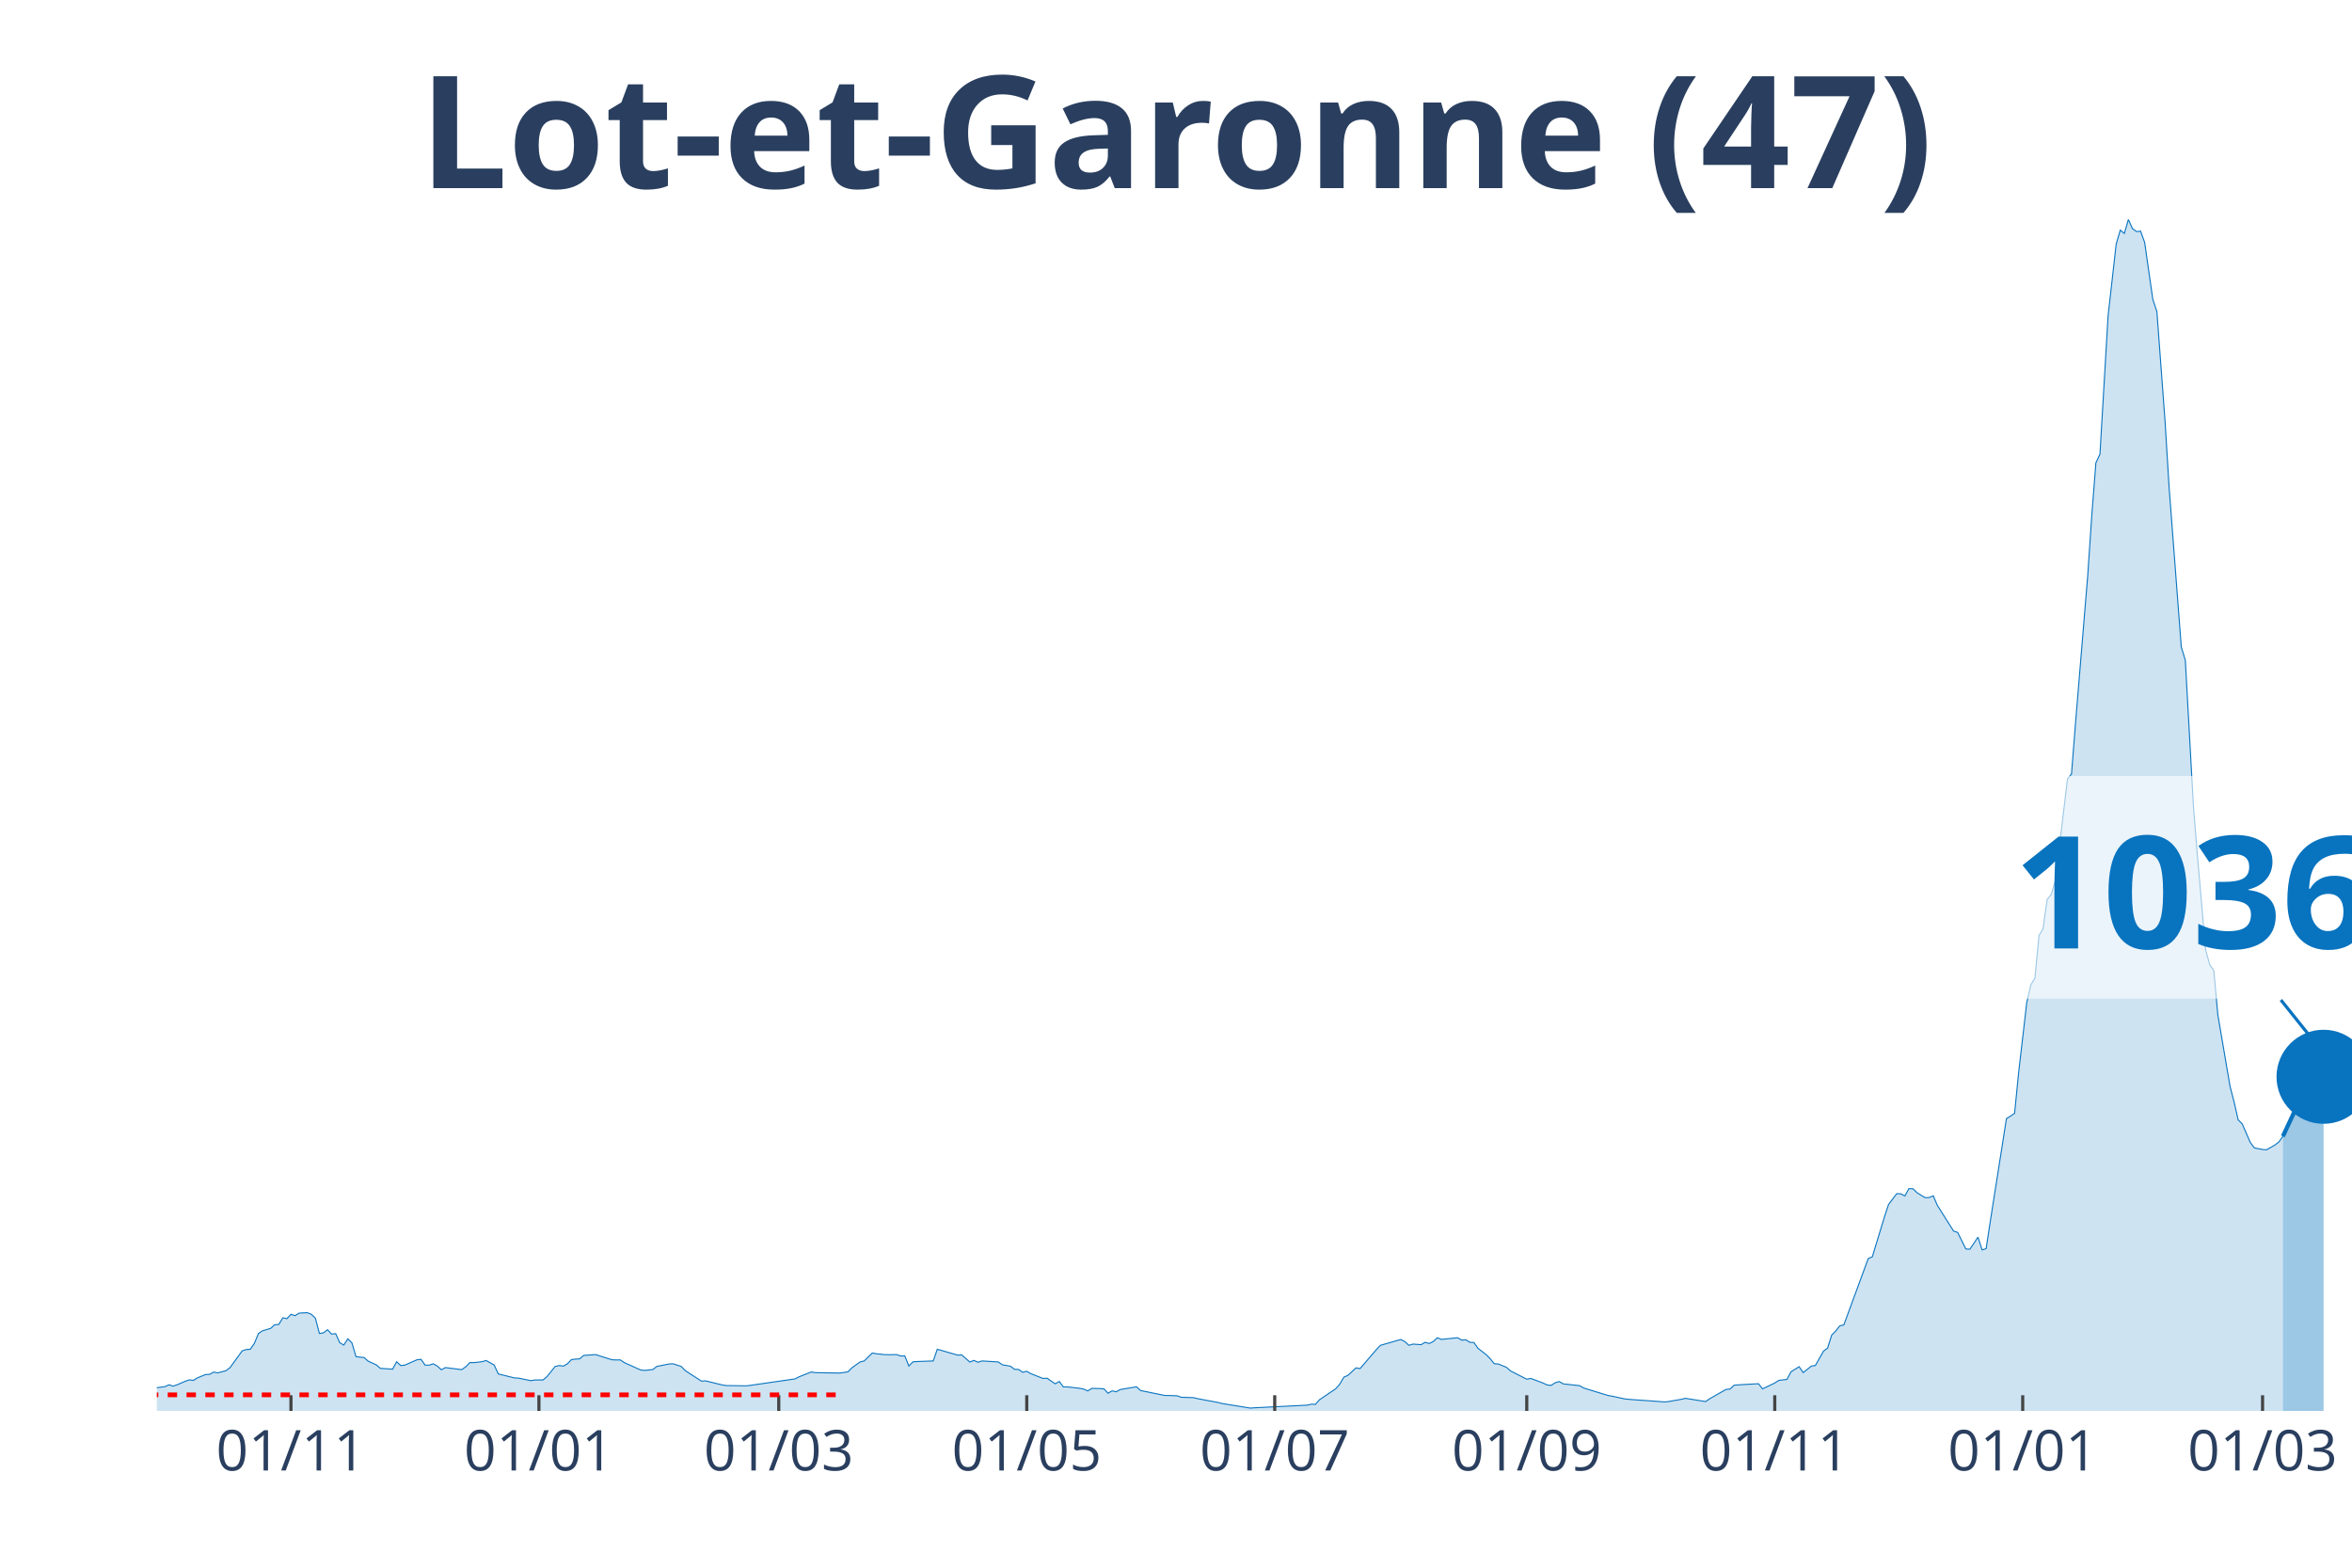
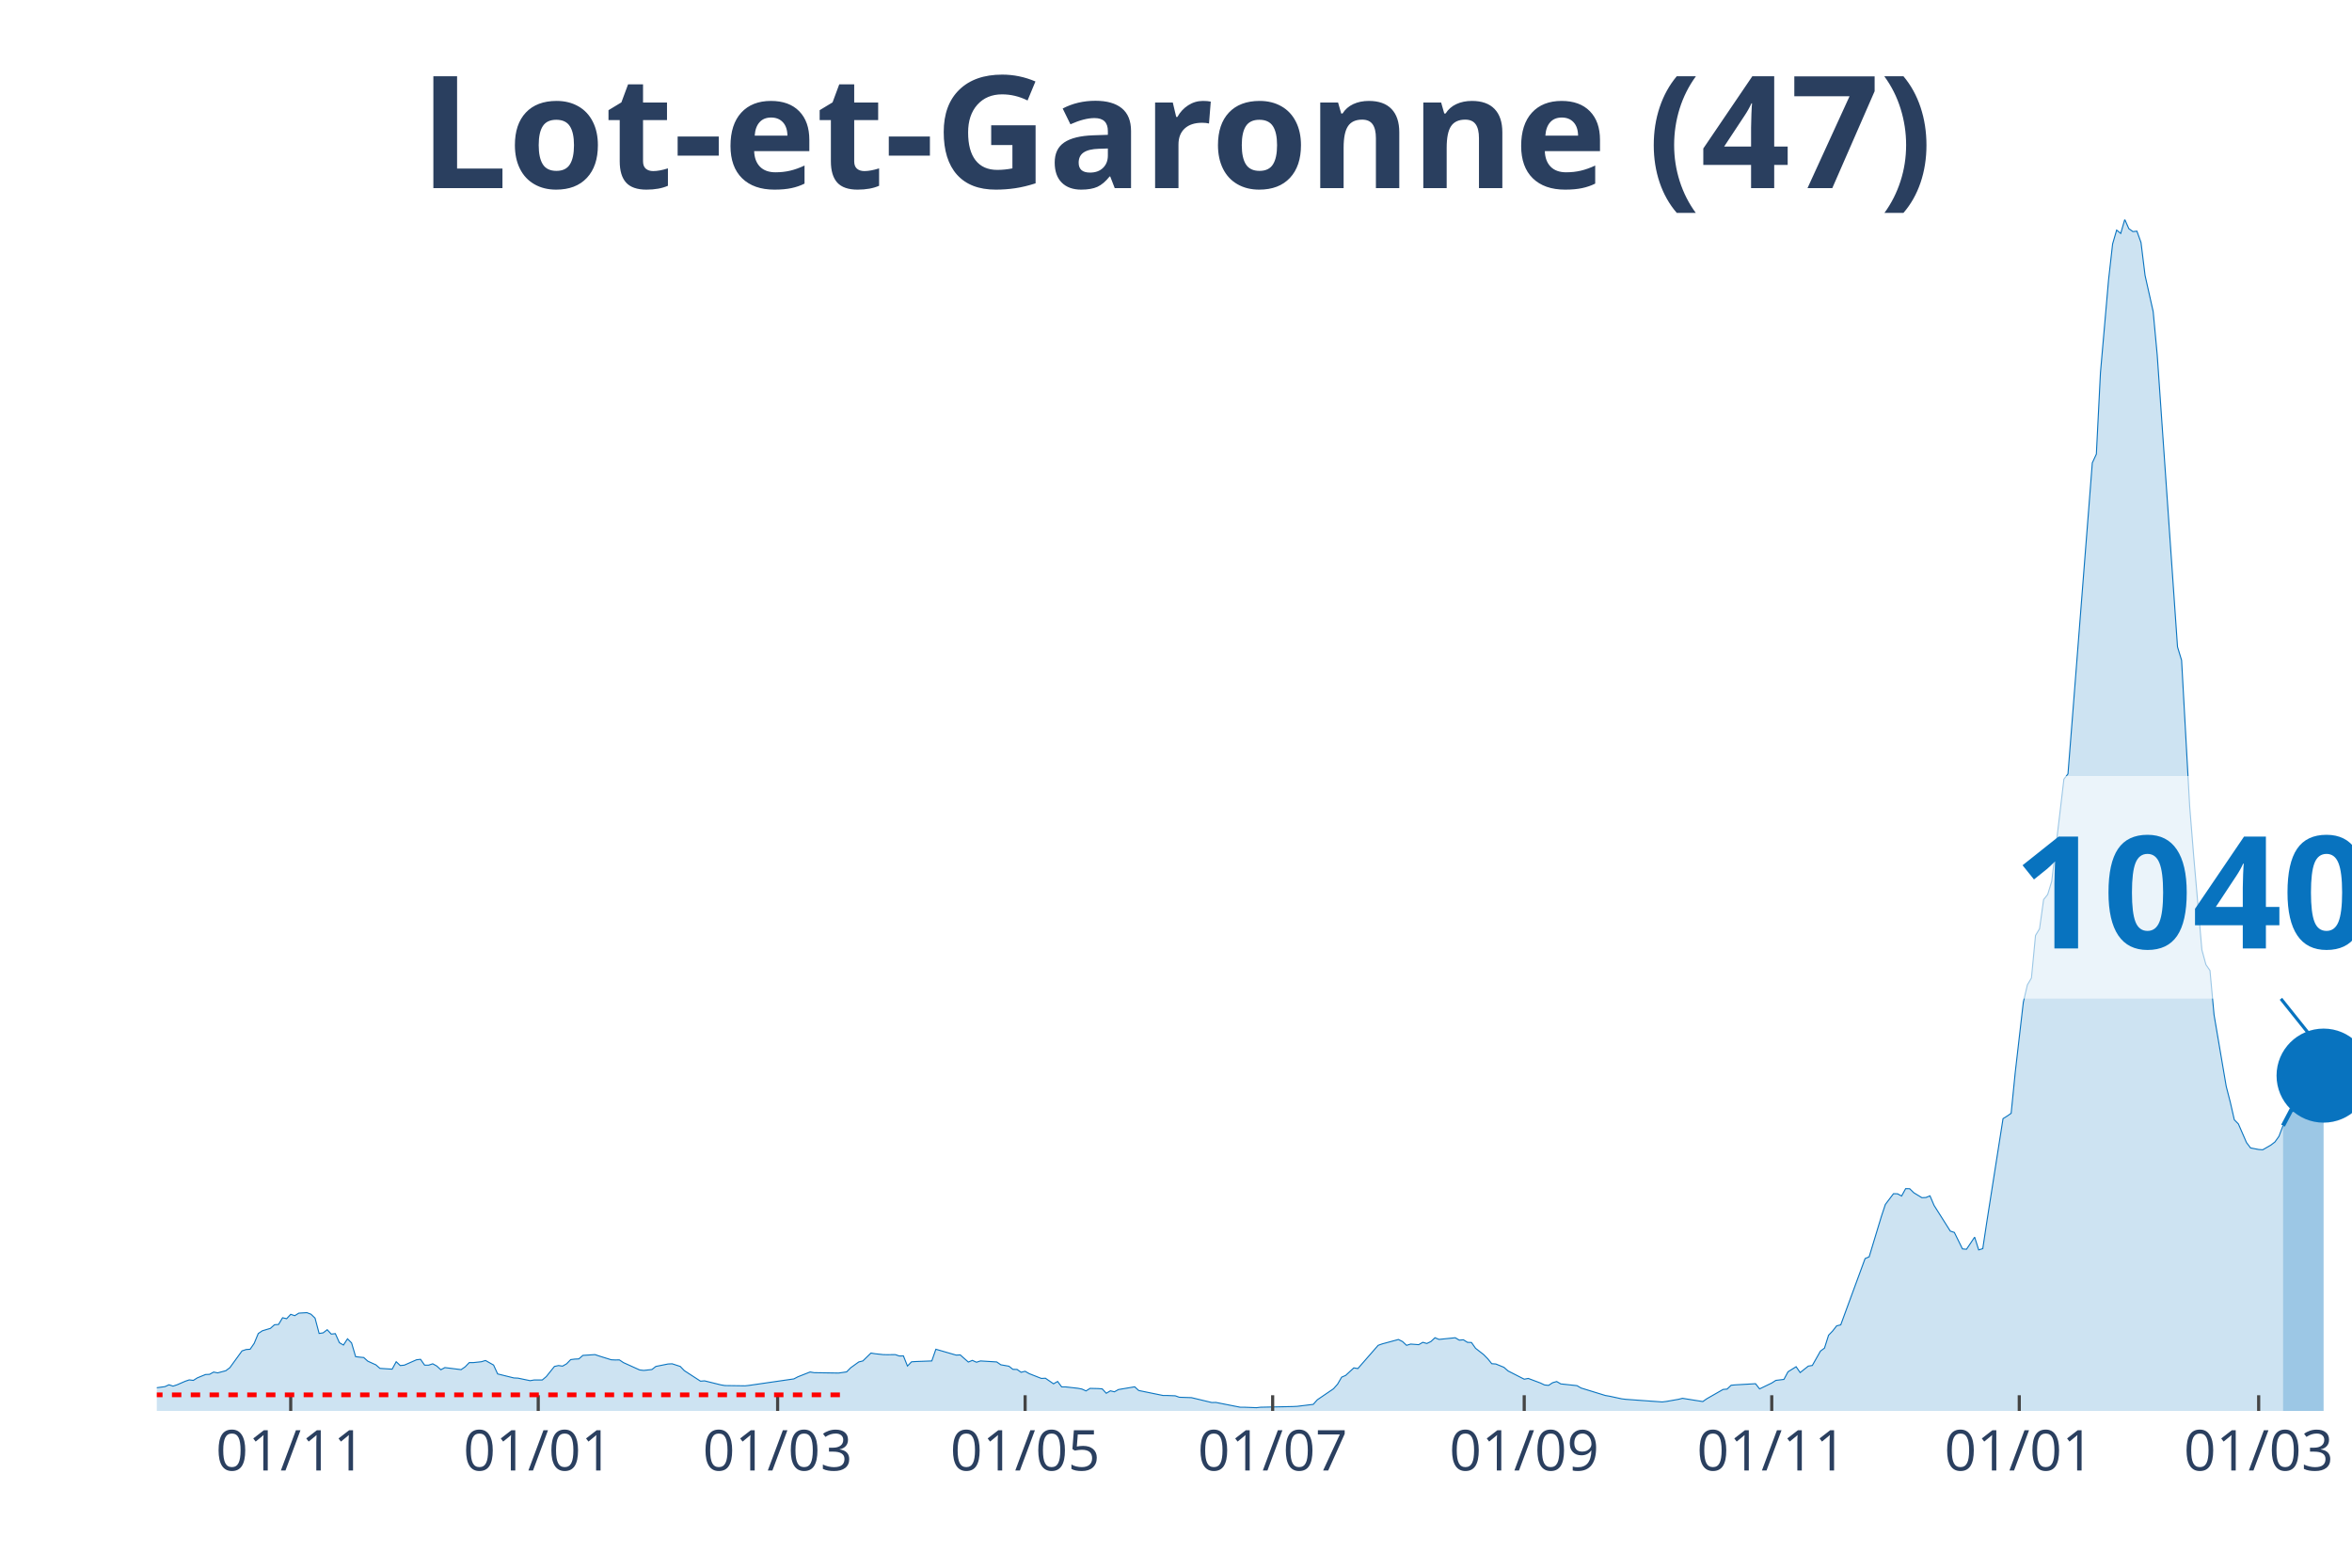
<svg xmlns="http://www.w3.org/2000/svg" class="main-svg" width="1125" height="750" style="" viewBox="0 0 750 500">
  <rect x="0" y="0" width="750" height="500" style="fill: rgb(0, 0, 0); fill-opacity: 0;" />
-   <defs id="defs-7f7168">
+   <defs id="defs-acb8f9">
    <g class="clips">
-       <clipPath id="clip7f7168xyplot" class="plotclip">
+       <clipPath id="clipacb8f9xyplot" class="plotclip">
        <rect width="700" height="380" />
      </clipPath>
-       <clipPath class="axesclip" id="clip7f7168x">
+       <clipPath class="axesclip" id="clipacb8f9x">
        <rect x="50" y="0" width="700" height="500" />
      </clipPath>
-       <clipPath class="axesclip" id="clip7f7168y">
+       <clipPath class="axesclip" id="clipacb8f9y">
        <rect x="0" y="70" width="750" height="380" />
      </clipPath>
-       <clipPath class="axesclip" id="clip7f7168xy">
+       <clipPath class="axesclip" id="clipacb8f9xy">
        <rect x="50" y="70" width="700" height="380" />
      </clipPath>
    </g>
    <g class="gradients" />
  </defs>
  <g class="bglayer">
    <rect class="bg" x="50" y="70" width="700" height="380" style="fill: rgb(0, 0, 0); fill-opacity: 0; stroke-width: 0;" />
  </g>
  <g class="layer-below">
    <g class="imagelayer" />
    <g class="shapelayer" />
  </g>
  <g class="cartesianlayer">
    <g class="subplot xy">
      <g class="layer-subplot">
        <g class="shapelayer" />
        <g class="imagelayer" />
      </g>
      <g class="gridlayer">
        <g class="x">
-           <path class="xgrid crisp" transform="translate(92.78,0)" d="M0,70v380" style="stroke: rgb(255, 255, 255); stroke-opacity: 1; stroke-width: 1px;" />
-           <path class="xgrid crisp" transform="translate(171.85,0)" d="M0,70v380" style="stroke: rgb(255, 255, 255); stroke-opacity: 1; stroke-width: 1px;" />
-           <path class="xgrid crisp" transform="translate(248.33,0)" d="M0,70v380" style="stroke: rgb(255, 255, 255); stroke-opacity: 1; stroke-width: 1px;" />
-           <path class="xgrid crisp" transform="translate(327.41,0)" d="M0,70v380" style="stroke: rgb(255, 255, 255); stroke-opacity: 1; stroke-width: 1px;" />
-           <path class="xgrid crisp" transform="translate(406.48,0)" d="M0,70v380" style="stroke: rgb(255, 255, 255); stroke-opacity: 1; stroke-width: 1px;" />
-           <path class="xgrid crisp" transform="translate(486.85,0)" d="M0,70v380" style="stroke: rgb(255, 255, 255); stroke-opacity: 1; stroke-width: 1px;" />
-           <path class="xgrid crisp" transform="translate(565.93,0)" d="M0,70v380" style="stroke: rgb(255, 255, 255); stroke-opacity: 1; stroke-width: 1px;" />
-           <path class="xgrid crisp" transform="translate(645,0)" d="M0,70v380" style="stroke: rgb(255, 255, 255); stroke-opacity: 1; stroke-width: 1px;" />
-           <path class="xgrid crisp" transform="translate(721.48,0)" d="M0,70v380" style="stroke: rgb(255, 255, 255); stroke-opacity: 1; stroke-width: 1px;" />
+           <path class="xgrid crisp" transform="translate(92.7,0)" d="M0,70v380" style="stroke: rgb(255, 255, 255); stroke-opacity: 1; stroke-width: 1px;" />
+           <path class="xgrid crisp" transform="translate(171.63,0)" d="M0,70v380" style="stroke: rgb(255, 255, 255); stroke-opacity: 1; stroke-width: 1px;" />
+           <path class="xgrid crisp" transform="translate(247.97,0)" d="M0,70v380" style="stroke: rgb(255, 255, 255); stroke-opacity: 1; stroke-width: 1px;" />
+           <path class="xgrid crisp" transform="translate(326.89,0)" d="M0,70v380" style="stroke: rgb(255, 255, 255); stroke-opacity: 1; stroke-width: 1px;" />
+           <path class="xgrid crisp" transform="translate(405.82,0)" d="M0,70v380" style="stroke: rgb(255, 255, 255); stroke-opacity: 1; stroke-width: 1px;" />
+           <path class="xgrid crisp" transform="translate(486.04,0)" d="M0,70v380" style="stroke: rgb(255, 255, 255); stroke-opacity: 1; stroke-width: 1px;" />
+           <path class="xgrid crisp" transform="translate(564.97,0)" d="M0,70v380" style="stroke: rgb(255, 255, 255); stroke-opacity: 1; stroke-width: 1px;" />
+           <path class="xgrid crisp" transform="translate(643.9,0)" d="M0,70v380" style="stroke: rgb(255, 255, 255); stroke-opacity: 1; stroke-width: 1px;" />
+           <path class="xgrid crisp" transform="translate(720.24,0)" d="M0,70v380" style="stroke: rgb(255, 255, 255); stroke-opacity: 1; stroke-width: 1px;" />
        </g>
        <g class="y" />
      </g>
      <g class="zerolinelayer" />
      <path class="xlines-below" />
      <path class="ylines-below" />
      <g class="overlines-below" />
      <g class="xaxislayer-below" />
      <g class="yaxislayer-below" />
      <g class="overaxes-below" />
-       <g class="plot" transform="translate(50, 70)" clip-path="url('#clip7f7168xyplot')">
+       <g class="plot" transform="translate(50, 70)" clip-path="url('#clipacb8f9xyplot')">
        <g class="scatterlayer mlayer">
-           <g class="trace scatter trace6da5b6" style="stroke-miterlimit: 2;">
+           <g class="trace scatter trace7e7efc" style="stroke-miterlimit: 2;">
            <g class="fills">
              <g>
-                 <path class="js-fill" d="M677.96,380L-176.3,380L-176.3,379.81L-59.63,378.91L-58.33,378.47L-46.67,374.8L-45.37,374.99L-40.19,374.9L-38.89,374.55L-31.11,373.03L-29.81,373.21L-14.26,373.9L-12.96,373.09L-7.78,373.37L-6.48,373.34L-2.59,373.03L-1.3,372.78L2.59,372.25L3.89,371.66L5.19,372.09L6.48,371.66L9.07,370.54L10.37,370.1L11.67,370.26L12.96,369.45L15.56,368.39L16.85,368.33L18.15,367.61L19.44,367.86L22.04,367.18L23.33,366.21L27.22,360.86L28.52,360.42L29.81,360.33L31.11,358.46L32.41,355.32L33.7,354.45L36.3,353.67L37.59,352.52L38.89,352.42L40.19,350.28L41.48,350.59L42.78,349.19L44.07,349.62L45.37,348.81L47.96,348.66L49.26,349.16L50.56,350.4L51.85,355.29L53.15,355.1L54.44,354.1L55.74,355.5L57.04,355.35L58.33,358.24L59.63,358.99L60.93,357L62.22,358.31L63.52,362.69L64.81,362.85L66.11,362.97L67.41,364.13L70,365.31L71.3,366.43L75.19,366.68L76.48,364.31L77.78,365.53L79.07,365.4L82.96,363.69L84.26,363.54L85.56,365.4L86.85,365.4L88.15,364.97L89.44,365.68L90.74,366.87L92.04,366.18L97.22,366.83L98.52,365.93L99.81,364.59L101.11,364.59L103.7,364.31L105,363.91L107.59,365.37L108.89,368.2L114.07,369.48L115.37,369.54L119.26,370.35L120.56,370.13L123.15,370.13L124.44,369.04L127.04,365.81L128.33,365.53L129.63,365.71L130.93,364.97L132.22,363.63L133.52,363.47L134.81,363.41L136.11,362.29L140,362.04L141.3,362.48L145.19,363.69L146.48,363.75L147.78,363.72L149.07,364.59L154.26,366.93L155.56,367.08L158.15,366.8L159.44,365.81L163.33,365.03L164.63,364.97L167.22,365.81L168.52,367.15L173.7,370.51L175,370.41L180.19,371.69L181.48,371.91L187.96,372L189.26,371.85L203.52,369.79L204.81,369.11L208.7,367.58L210,367.8L217.78,367.92L219.07,367.74L220.37,367.55L221.67,366.24L224.26,364.38L225.56,364.06L228.15,361.54L229.44,361.76L232.04,362.04L233.33,362.07L235.93,362.04L237.22,362.48L238.52,362.45L239.81,365.68L241.11,364.34L242.41,364.25L247.59,364.06L248.89,360.33L255.37,362.2L256.67,362.13L259.26,364.41L260.56,363.88L261.85,364.47L263.15,364.06L268.33,364.38L269.63,365.28L272.22,365.74L273.52,366.74L274.81,366.77L276.11,367.67L277.41,367.36L278.7,368.11L282.59,369.64L283.89,369.57L286.48,371.35L287.78,370.6L289.07,372.34L290.37,372.34L294.26,372.78L295.56,373.03L296.85,373.62L298.15,372.81L300.74,372.87L302.04,372.97L303.33,374.37L304.63,373.59L305.93,373.9L307.22,373.18L312.41,372.31L313.7,373.49L321.48,375.08L322.78,375.08L325.37,375.18L326.67,375.64L330.56,375.77L331.85,376.08L338.33,377.29L339.63,377.63L348.7,379.1L350,379L366.85,378.16L368.15,377.85L369.44,377.91L370.74,376.45L375.93,372.93L377.22,371.47L378.52,369.23L379.81,368.67L382.41,366.27L383.7,366.49L388.89,360.45L390.19,359.08L396.67,357.22L397.96,357.87L399.26,359.08L400.56,358.68L403.15,358.87L404.44,358.12L405.74,358.49L407.04,357.87L408.33,356.66L409.63,357.19L414.81,356.66L416.11,357.43L417.41,357.31L418.7,358.12L420,358.18L421.3,360.02L423.89,362.04L425.19,363.35L426.48,364.94L427.78,365.03L430.37,366.09L431.67,367.24L436.85,369.88L438.15,369.64L442.04,371.1L443.33,371.72L444.63,371.85L445.93,371L447.22,370.63L448.52,371.38L453.7,371.94L455,372.69L462.78,375.08L464.07,375.3L467.96,376.14L469.26,376.3L480.93,377.14L482.22,376.98L486.11,376.3L487.41,375.98L493.89,377.01L495.19,376.11L500.37,373.15L501.67,373.03L502.96,371.81L504.26,371.69L510.74,371.32L512.04,372.97L515.93,371.1L517.22,370.26L519.81,369.95L521.11,367.52L523.7,365.9L525,367.77L527.59,365.71L528.89,365.5L531.48,360.92L532.78,359.96L534.07,355.85L535.37,354.51L536.67,352.86L537.96,352.55L545.74,331.41L547.04,330.85L550.93,318.03L552.22,314.14L554.81,310.72L556.11,310.75L557.41,311.46L558.7,309.1L560,309.13L561.3,310.41L563.89,311.99L565.19,311.93L566.48,311.4L567.78,314.45L572.96,322.64L574.26,323.07L576.85,328.33L578.15,328.43L580.74,324.57L582.04,328.64L583.33,328.24L584.63,319.71L589.81,286.78L591.11,285.97L592.41,285.07L593.7,272.06L596.3,249.68L597.59,244.11L598.89,241.93L600.19,228.36L601.48,226.21L602.78,216.91L604.07,215.29L605.37,211.09L607.96,189.46L609.26,178.5L610.56,176.82L611.85,160.48L615.74,113.45L617.04,94.18L618.33,77.62L619.63,74.85L622.22,30.75L623.52,19.27L624.81,7.81L626.11,3.39L627.41,4.45L628.7,0L630,2.93L631.3,3.86L632.59,3.73L633.89,7.35L636.48,25.46L637.78,29.38L640.37,64.12L641.67,85.31L645.56,136.33L646.85,140.59L649.44,187.21L650.74,203.31L653.33,232.94L654.63,237.67L655.93,239.53L657.22,253.67L661.11,276.48L662.41,281.49L663.7,287.16L665,288.46L667.59,294.41L668.89,296.12L671.48,296.62L672.78,296.71L675.37,295.22L676.67,294.22L677.96,292.42" style="fill: rgb(8, 115, 191); fill-opacity: 0.2; stroke-width: 0;" />
+                 <path class="js-fill" d="M678,380L-175.97,380L-175.97,379.81L-59.52,378.91L-58.23,378.47L-46.58,374.8L-45.29,374.99L-40.11,374.9L-38.82,374.55L-31.05,373.03L-29.76,373.21L-14.23,373.9L-12.94,373.09L-7.76,373.37L-6.47,373.34L-2.59,373.03L-1.29,372.78L2.59,372.25L3.88,371.66L5.18,372.09L6.47,371.66L9.06,370.54L10.35,370.1L11.65,370.26L12.94,369.45L15.53,368.39L16.82,368.33L18.11,367.61L19.41,367.86L22,367.18L23.29,366.21L27.17,360.86L28.47,360.42L29.76,360.33L31.05,358.46L32.35,355.32L33.64,354.45L36.23,353.67L37.52,352.52L38.82,352.42L40.11,350.28L41.4,350.59L42.7,349.19L43.99,349.62L45.29,348.81L47.87,348.66L49.17,349.16L50.46,350.4L51.76,355.29L53.05,355.1L54.34,354.1L55.64,355.5L56.93,355.35L58.23,358.24L59.52,358.99L60.81,357L62.11,358.31L63.4,362.69L64.7,362.85L65.99,362.97L67.28,364.13L69.87,365.31L71.16,366.43L75.05,366.68L76.34,364.31L77.63,365.53L78.93,365.4L82.81,363.69L84.1,363.54L85.4,365.4L86.69,365.4L87.99,364.97L89.28,365.68L90.57,366.87L91.87,366.18L97.04,366.83L98.34,365.93L99.63,364.59L100.92,364.59L103.51,364.31L104.81,363.91L107.39,365.37L108.69,368.2L113.86,369.48L115.16,369.54L119.04,370.35L120.33,370.13L122.92,370.13L124.21,369.04L126.8,365.81L128.1,365.53L129.39,365.71L130.68,364.97L131.98,363.63L133.27,363.47L134.57,363.41L135.86,362.29L139.74,362.04L141.04,362.48L144.92,363.69L146.21,363.75L147.5,363.72L148.8,364.59L153.97,366.93L155.27,367.08L157.86,366.8L159.15,365.81L163.03,365.03L164.33,364.97L166.91,365.81L168.21,367.15L173.38,370.51L174.68,370.41L179.85,371.69L181.15,371.91L187.62,372L188.91,371.85L203.14,369.79L204.44,369.11L208.32,367.58L209.61,367.8L217.38,367.92L218.67,367.74L219.96,367.55L221.26,366.24L223.84,364.38L225.14,364.06L227.73,361.54L229.02,361.76L231.61,362.04L232.9,362.07L235.49,362.04L236.78,362.48L238.08,362.45L239.37,365.68L240.67,364.34L241.96,364.25L247.13,364.06L248.43,360.33L254.9,362.2L256.19,362.13L258.78,364.41L260.07,363.88L261.37,364.47L262.66,364.06L267.84,364.38L269.13,365.28L271.72,365.74L273.01,366.74L274.31,366.77L275.6,367.67L276.89,367.36L278.19,368.11L282.07,369.64L283.36,369.57L285.95,371.35L287.25,370.6L288.54,372.34L289.83,372.34L293.72,372.78L295.01,373.03L296.3,373.62L297.6,372.81L300.18,372.87L301.48,372.97L302.77,374.37L304.07,373.59L305.36,373.9L306.65,373.18L311.83,372.31L313.12,373.49L320.89,375.08L322.18,375.08L324.77,375.18L326.06,375.64L329.94,375.77L331.24,376.08L336.41,377.32L337.71,377.29L345.47,378.82L346.77,378.82L350.65,378.97L351.94,378.82L362.29,378.6L363.59,378.54L368.76,377.91L370.06,376.45L375.23,372.93L376.52,371.47L377.82,369.23L379.11,368.67L381.7,366.27L382.99,366.49L389.46,359.08L390.76,358.62L395.93,357.22L397.23,357.87L398.52,359.08L399.82,358.68L402.4,358.87L403.7,358.12L404.99,358.49L406.28,357.87L407.58,356.66L408.87,357.19L414.05,356.66L415.34,357.43L416.64,357.31L417.93,358.12L419.22,358.18L420.52,360.02L423.11,362.04L424.4,363.35L425.69,364.94L426.99,365.03L429.57,366.09L430.87,367.24L436.04,369.88L437.34,369.64L441.22,371.1L442.51,371.72L443.81,371.85L445.1,371L446.4,370.63L447.69,371.38L452.87,371.94L454.16,372.69L461.92,375.08L463.22,375.3L467.1,376.14L468.39,376.3L480.04,377.14L481.33,376.98L485.21,376.3L486.51,375.98L492.98,377.01L494.27,376.11L499.45,373.15L500.74,373.03L502.03,371.81L503.33,371.69L509.8,371.32L511.09,372.97L514.97,371.1L516.27,370.26L518.85,369.95L520.15,367.52L522.74,365.9L524.03,367.77L526.62,365.71L527.91,365.5L530.5,360.92L531.79,359.96L533.09,355.85L534.38,354.51L535.67,352.86L536.97,352.55L544.73,331.41L546.03,330.85L549.91,318.03L551.2,314.14L553.79,310.72L555.08,310.75L556.38,311.46L557.67,309.1L558.96,309.13L560.26,310.41L562.85,311.99L564.14,311.93L565.43,311.4L566.73,314.45L571.9,322.64L573.2,323.07L575.79,328.33L577.08,328.43L579.67,324.57L580.96,328.64L582.26,328.24L583.55,319.71L588.72,286.78L590.02,285.97L591.31,285.07L592.61,272.06L595.19,249.68L596.49,244.11L597.78,241.93L599.08,228.36L600.37,226.21L601.66,216.91L602.96,215.29L604.25,211.09L606.84,189.46L608.13,178.5L609.43,176.82L610.72,160.48L615.9,94.18L617.19,77.62L618.48,74.85L619.78,48.96L622.37,19.27L623.66,7.81L624.95,3.39L626.25,4.45L627.54,0L628.84,2.93L630.13,3.86L631.42,3.73L632.72,7.35L634.01,17.83L636.6,29.38L637.89,43.23L644.36,136.33L645.66,140.59L648.24,187.21L649.54,203.31L652.13,232.94L653.42,237.67L654.71,239.53L656.01,253.67L659.89,276.48L661.18,281.49L662.48,287.16L663.77,288.46L666.36,294.41L667.65,296.12L670.24,296.62L671.53,296.71L674.12,295.22L675.42,294.22L676.71,292.42L678,289.02" style="fill: rgb(8, 115, 191); fill-opacity: 0.2; stroke-width: 0;" />
              </g>
            </g>
            <g class="errorbars" />
            <g class="lines">
-               <path class="js-line" d="M-176.3,379.81L-59.63,378.91L-58.33,378.47L-46.67,374.8L-45.37,374.99L-40.19,374.9L-38.89,374.55L-31.11,373.03L-29.81,373.21L-14.26,373.9L-12.96,373.09L-7.78,373.37L-6.48,373.34L-2.59,373.03L-1.3,372.78L2.59,372.25L3.89,371.66L5.19,372.09L6.48,371.66L9.07,370.54L10.37,370.1L11.67,370.26L12.96,369.45L15.56,368.39L16.85,368.33L18.15,367.61L19.44,367.86L22.04,367.18L23.33,366.21L27.22,360.86L28.52,360.42L29.81,360.33L31.11,358.46L32.41,355.32L33.7,354.45L36.3,353.67L37.59,352.52L38.89,352.42L40.19,350.28L41.48,350.59L42.78,349.19L44.07,349.62L45.37,348.81L47.96,348.66L49.26,349.16L50.56,350.4L51.85,355.29L53.15,355.1L54.44,354.1L55.74,355.5L57.04,355.35L58.33,358.24L59.63,358.99L60.93,357L62.22,358.31L63.52,362.69L64.81,362.85L66.11,362.97L67.41,364.13L70,365.31L71.3,366.43L75.19,366.68L76.48,364.31L77.78,365.53L79.07,365.4L82.96,363.69L84.26,363.54L85.56,365.4L86.85,365.4L88.15,364.97L89.44,365.68L90.74,366.87L92.04,366.18L97.22,366.83L98.52,365.93L99.81,364.59L101.11,364.59L103.7,364.31L105,363.91L107.59,365.37L108.89,368.2L114.07,369.48L115.37,369.54L119.26,370.35L120.56,370.13L123.15,370.13L124.44,369.04L127.04,365.81L128.33,365.53L129.63,365.71L130.93,364.97L132.22,363.63L133.52,363.47L134.81,363.41L136.11,362.29L140,362.04L141.3,362.48L145.19,363.69L146.48,363.75L147.78,363.72L149.07,364.59L154.26,366.93L155.56,367.08L158.15,366.8L159.44,365.81L163.33,365.03L164.63,364.97L167.22,365.81L168.52,367.15L173.7,370.51L175,370.41L180.19,371.69L181.48,371.91L187.96,372L189.26,371.85L203.52,369.79L204.81,369.11L208.7,367.58L210,367.8L217.78,367.92L219.07,367.74L220.37,367.55L221.67,366.24L224.26,364.38L225.56,364.06L228.15,361.54L229.44,361.76L232.04,362.04L233.33,362.07L235.93,362.04L237.22,362.48L238.52,362.45L239.81,365.68L241.11,364.34L242.41,364.25L247.59,364.06L248.89,360.33L255.37,362.2L256.67,362.13L259.26,364.41L260.56,363.88L261.85,364.47L263.15,364.06L268.33,364.38L269.63,365.28L272.22,365.74L273.52,366.74L274.81,366.77L276.11,367.67L277.41,367.36L278.7,368.11L282.59,369.64L283.89,369.57L286.48,371.35L287.78,370.6L289.07,372.34L290.37,372.34L294.26,372.78L295.56,373.03L296.85,373.62L298.15,372.81L300.74,372.87L302.04,372.97L303.33,374.37L304.63,373.59L305.93,373.9L307.22,373.18L312.41,372.31L313.7,373.49L321.48,375.08L322.78,375.08L325.37,375.18L326.67,375.64L330.56,375.77L331.85,376.08L338.33,377.29L339.63,377.63L348.7,379.1L350,379L366.85,378.16L368.15,377.85L369.44,377.91L370.74,376.45L375.93,372.93L377.22,371.47L378.52,369.23L379.81,368.67L382.41,366.27L383.7,366.49L388.89,360.45L390.19,359.08L396.67,357.22L397.96,357.87L399.26,359.08L400.56,358.68L403.15,358.87L404.44,358.12L405.74,358.49L407.04,357.87L408.33,356.66L409.63,357.19L414.81,356.66L416.11,357.43L417.41,357.31L418.7,358.12L420,358.18L421.3,360.02L423.89,362.04L425.19,363.35L426.48,364.94L427.78,365.03L430.37,366.09L431.67,367.24L436.85,369.88L438.15,369.64L442.04,371.1L443.33,371.72L444.63,371.85L445.93,371L447.22,370.63L448.52,371.38L453.7,371.94L455,372.69L462.78,375.08L464.07,375.3L467.96,376.14L469.26,376.3L480.93,377.14L482.22,376.98L486.11,376.3L487.41,375.98L493.89,377.01L495.19,376.11L500.37,373.15L501.67,373.03L502.96,371.81L504.26,371.69L510.74,371.32L512.04,372.97L515.93,371.1L517.22,370.26L519.81,369.95L521.11,367.52L523.7,365.9L525,367.77L527.59,365.71L528.89,365.5L531.48,360.92L532.78,359.96L534.07,355.85L535.37,354.51L536.67,352.86L537.96,352.55L545.74,331.41L547.04,330.85L550.93,318.03L552.22,314.14L554.81,310.72L556.11,310.75L557.41,311.46L558.7,309.1L560,309.13L561.3,310.41L563.89,311.99L565.19,311.93L566.48,311.4L567.78,314.45L572.96,322.64L574.26,323.07L576.85,328.33L578.15,328.43L580.74,324.57L582.04,328.64L583.33,328.24L584.63,319.71L589.81,286.78L591.11,285.97L592.41,285.07L593.7,272.06L596.3,249.68L597.59,244.11L598.89,241.93L600.19,228.36L601.48,226.21L602.78,216.91L604.07,215.29L605.37,211.09L607.96,189.46L609.26,178.5L610.56,176.82L611.85,160.48L615.74,113.45L617.04,94.18L618.33,77.62L619.63,74.85L622.22,30.75L623.52,19.27L624.81,7.81L626.11,3.39L627.41,4.45L628.7,0L630,2.93L631.3,3.86L632.59,3.73L633.89,7.35L636.48,25.46L637.78,29.38L640.37,64.12L641.67,85.31L645.56,136.33L646.85,140.59L649.44,187.21L650.74,203.31L653.33,232.94L654.63,237.67L655.93,239.53L657.22,253.67L661.11,276.48L662.41,281.49L663.7,287.16L665,288.46L667.59,294.41L668.89,296.12L671.48,296.62L672.78,296.71L675.37,295.22L676.67,294.22L677.96,292.42" style="vector-effect: non-scaling-stroke; fill: none; stroke: rgb(8, 115, 191); stroke-opacity: 1; stroke-width: 0.5px; opacity: 1;" />
+               <path class="js-line" d="M-175.97,379.81L-59.52,378.91L-58.23,378.47L-46.58,374.8L-45.29,374.99L-40.11,374.9L-38.82,374.55L-31.05,373.03L-29.76,373.21L-14.23,373.9L-12.94,373.09L-7.76,373.37L-6.47,373.34L-2.59,373.03L-1.29,372.78L2.59,372.25L3.88,371.66L5.18,372.09L6.47,371.66L9.06,370.54L10.35,370.1L11.65,370.26L12.94,369.45L15.53,368.39L16.82,368.33L18.11,367.61L19.41,367.86L22,367.18L23.29,366.21L27.17,360.86L28.47,360.42L29.76,360.33L31.05,358.46L32.35,355.32L33.64,354.45L36.23,353.67L37.52,352.52L38.82,352.42L40.11,350.28L41.4,350.59L42.7,349.19L43.99,349.62L45.29,348.81L47.87,348.66L49.17,349.16L50.46,350.4L51.76,355.29L53.05,355.1L54.34,354.1L55.64,355.5L56.93,355.35L58.23,358.24L59.52,358.99L60.81,357L62.11,358.31L63.4,362.69L64.7,362.85L65.99,362.97L67.28,364.13L69.87,365.31L71.16,366.43L75.05,366.68L76.34,364.31L77.63,365.53L78.93,365.4L82.81,363.69L84.1,363.54L85.4,365.4L86.69,365.4L87.99,364.97L89.28,365.68L90.57,366.87L91.87,366.18L97.04,366.83L98.34,365.93L99.63,364.59L100.92,364.59L103.51,364.31L104.81,363.91L107.39,365.37L108.69,368.2L113.86,369.48L115.16,369.54L119.04,370.35L120.33,370.13L122.92,370.13L124.21,369.04L126.8,365.81L128.1,365.53L129.39,365.71L130.68,364.97L131.98,363.63L133.27,363.47L134.57,363.41L135.86,362.29L139.74,362.04L141.04,362.48L144.92,363.69L146.21,363.75L147.5,363.72L148.8,364.59L153.97,366.93L155.27,367.08L157.86,366.8L159.15,365.81L163.03,365.03L164.33,364.97L166.91,365.81L168.21,367.15L173.38,370.51L174.68,370.41L179.85,371.69L181.15,371.91L187.62,372L188.91,371.85L203.14,369.79L204.44,369.11L208.32,367.58L209.61,367.8L217.38,367.92L218.67,367.74L219.96,367.55L221.26,366.24L223.84,364.38L225.14,364.06L227.73,361.54L229.02,361.76L231.61,362.04L232.9,362.07L235.49,362.04L236.78,362.48L238.08,362.45L239.37,365.68L240.67,364.34L241.96,364.25L247.13,364.06L248.43,360.33L254.9,362.2L256.19,362.13L258.78,364.41L260.07,363.88L261.37,364.47L262.66,364.06L267.84,364.38L269.13,365.28L271.72,365.74L273.01,366.74L274.31,366.77L275.6,367.67L276.89,367.36L278.19,368.11L282.07,369.64L283.36,369.57L285.95,371.35L287.25,370.6L288.54,372.34L289.83,372.34L293.72,372.78L295.01,373.03L296.3,373.62L297.6,372.81L300.18,372.87L301.48,372.97L302.77,374.37L304.07,373.59L305.36,373.9L306.65,373.18L311.83,372.31L313.12,373.49L320.89,375.08L322.18,375.08L324.77,375.18L326.06,375.64L329.94,375.77L331.24,376.08L336.41,377.32L337.71,377.29L345.47,378.82L346.77,378.82L350.65,378.97L351.94,378.82L362.29,378.6L363.59,378.54L368.76,377.91L370.06,376.45L375.23,372.93L376.52,371.47L377.82,369.23L379.11,368.67L381.7,366.27L382.99,366.49L389.46,359.08L390.76,358.62L395.93,357.22L397.23,357.87L398.52,359.08L399.82,358.68L402.4,358.87L403.7,358.12L404.99,358.49L406.28,357.87L407.58,356.66L408.87,357.19L414.05,356.66L415.34,357.43L416.64,357.31L417.93,358.12L419.22,358.18L420.52,360.02L423.11,362.04L424.4,363.35L425.69,364.94L426.99,365.03L429.57,366.09L430.87,367.24L436.04,369.88L437.34,369.64L441.22,371.1L442.51,371.72L443.81,371.85L445.1,371L446.4,370.63L447.69,371.38L452.87,371.94L454.16,372.69L461.92,375.08L463.22,375.3L467.1,376.14L468.39,376.3L480.04,377.14L481.33,376.98L485.21,376.3L486.51,375.98L492.98,377.01L494.27,376.11L499.45,373.15L500.74,373.03L502.03,371.81L503.33,371.69L509.8,371.32L511.09,372.97L514.97,371.1L516.27,370.26L518.85,369.95L520.15,367.52L522.74,365.9L524.03,367.77L526.62,365.71L527.91,365.5L530.5,360.92L531.79,359.96L533.09,355.85L534.38,354.51L535.67,352.86L536.97,352.55L544.73,331.41L546.03,330.85L549.91,318.03L551.2,314.14L553.79,310.72L555.08,310.75L556.38,311.46L557.67,309.1L558.96,309.13L560.26,310.41L562.85,311.99L564.14,311.93L565.43,311.4L566.73,314.45L571.9,322.64L573.2,323.07L575.79,328.33L577.08,328.43L579.67,324.57L580.96,328.64L582.26,328.24L583.55,319.71L588.72,286.78L590.02,285.97L591.31,285.07L592.61,272.06L595.19,249.68L596.49,244.11L597.78,241.93L599.08,228.36L600.37,226.21L601.66,216.91L602.96,215.29L604.25,211.09L606.84,189.46L608.13,178.5L609.43,176.82L610.72,160.48L615.9,94.18L617.19,77.62L618.48,74.85L619.78,48.96L622.37,19.27L623.66,7.81L624.95,3.39L626.25,4.45L627.54,0L628.84,2.93L630.13,3.86L631.42,3.73L632.72,7.35L634.01,17.83L636.6,29.38L637.89,43.23L644.36,136.33L645.66,140.59L648.24,187.21L649.54,203.31L652.13,232.94L653.42,237.67L654.71,239.53L656.01,253.67L659.89,276.48L661.18,281.49L662.48,287.16L663.77,288.46L666.36,294.41L667.65,296.12L670.24,296.62L671.53,296.71L674.12,295.22L675.42,294.22L676.71,292.42L678,289.02" style="vector-effect: non-scaling-stroke; fill: none; stroke: rgb(8, 115, 191); stroke-opacity: 1; stroke-width: 0.5px; opacity: 1;" />
            </g>
            <g class="points" />
            <g class="text" />
          </g>
-           <g class="trace scatter traceae6b2f" style="stroke-miterlimit: 2;">
+           <g class="trace scatter traced2e235" style="stroke-miterlimit: 2;">
            <g class="fills">
              <g>
-                 <path class="js-fill" d="M690.93,380L677.96,380L677.96,292.42L681.85,284.11L683.15,283.76L687.04,274.99L688.33,274.64L689.63,272.74L690.93,273.43" style="fill: rgb(8, 115, 191); fill-opacity: 0.4; stroke-width: 0;" />
+                 <path class="js-fill" d="M690.94,380L678,380L678,289.02L680.59,284.11L681.89,283.76L685.77,274.99L687.06,274.61L688.35,272.56L689.65,273.12L690.94,273.06" style="fill: rgb(8, 115, 191); fill-opacity: 0.4; stroke-width: 0;" />
              </g>
            </g>
            <g class="errorbars" />
            <g class="lines">
-               <path class="js-line" d="M677.96,292.42L681.85,284.11L683.15,283.76L687.04,274.99L688.33,274.64L689.63,272.74L690.93,273.43" style="vector-effect: non-scaling-stroke; fill: none; stroke: rgb(8, 115, 191); stroke-opacity: 1; stroke-width: 2px; opacity: 1;" />
+               <path class="js-line" d="M678,289.02L680.59,284.11L681.89,283.76L685.77,274.99L687.06,274.61L688.35,272.56L689.65,273.12L690.94,273.06" style="vector-effect: non-scaling-stroke; fill: none; stroke: rgb(8, 115, 191); stroke-opacity: 1; stroke-width: 2px; opacity: 1;" />
            </g>
            <g class="points" />
            <g class="text" />
          </g>
-           <g class="trace scatter trace659ab0" style="stroke-miterlimit: 2; opacity: 1;">
+           <g class="trace scatter trace3ce358" style="stroke-miterlimit: 2; opacity: 1;">
            <g class="fills" />
            <g class="errorbars" />
            <g class="lines" />
            <g class="points">
-               <path class="point" transform="translate(690.93,273.43)" d="M15,0A15,15 0 1,1 0,-15A15,15 0 0,1 15,0Z" style="opacity: 1; stroke-width: 0px; fill: rgb(8, 115, 191); fill-opacity: 1;" />
+               <path class="point" transform="translate(690.94,273.06)" d="M15,0A15,15 0 1,1 0,-15A15,15 0 0,1 15,0Z" style="opacity: 1; stroke-width: 0px; fill: rgb(8, 115, 191); fill-opacity: 1;" />
            </g>
            <g class="text" />
          </g>
        </g>
      </g>
      <g class="overplot" />
      <path class="xlines-above crisp" style="fill: none; stroke-width: 1px; stroke: rgb(0, 0, 0); stroke-opacity: 0;" d="" />
      <path class="ylines-above crisp" style="fill: none;" d="M0,0" />
      <g class="overlines-above" />
      <g class="xaxislayer-above">
-         <path class="xtick ticks crisp" d="M0,450v-5" transform="translate(92.78,0)" style="stroke: rgb(68, 68, 68); stroke-opacity: 1; stroke-width: 1px;" />
-         <path class="xtick ticks crisp" d="M0,450v-5" transform="translate(171.85,0)" style="stroke: rgb(68, 68, 68); stroke-opacity: 1; stroke-width: 1px;" />
-         <path class="xtick ticks crisp" d="M0,450v-5" transform="translate(248.33,0)" style="stroke: rgb(68, 68, 68); stroke-opacity: 1; stroke-width: 1px;" />
-         <path class="xtick ticks crisp" d="M0,450v-5" transform="translate(327.41,0)" style="stroke: rgb(68, 68, 68); stroke-opacity: 1; stroke-width: 1px;" />
-         <path class="xtick ticks crisp" d="M0,450v-5" transform="translate(406.48,0)" style="stroke: rgb(68, 68, 68); stroke-opacity: 1; stroke-width: 1px;" />
-         <path class="xtick ticks crisp" d="M0,450v-5" transform="translate(486.85,0)" style="stroke: rgb(68, 68, 68); stroke-opacity: 1; stroke-width: 1px;" />
-         <path class="xtick ticks crisp" d="M0,450v-5" transform="translate(565.93,0)" style="stroke: rgb(68, 68, 68); stroke-opacity: 1; stroke-width: 1px;" />
-         <path class="xtick ticks crisp" d="M0,450v-5" transform="translate(645,0)" style="stroke: rgb(68, 68, 68); stroke-opacity: 1; stroke-width: 1px;" />
-         <path class="xtick ticks crisp" d="M0,450v-5" transform="translate(721.48,0)" style="stroke: rgb(68, 68, 68); stroke-opacity: 1; stroke-width: 1px;" />
+         <path class="xtick ticks crisp" d="M0,450v-5" transform="translate(92.7,0)" style="stroke: rgb(68, 68, 68); stroke-opacity: 1; stroke-width: 1px;" />
+         <path class="xtick ticks crisp" d="M0,450v-5" transform="translate(171.63,0)" style="stroke: rgb(68, 68, 68); stroke-opacity: 1; stroke-width: 1px;" />
+         <path class="xtick ticks crisp" d="M0,450v-5" transform="translate(247.97,0)" style="stroke: rgb(68, 68, 68); stroke-opacity: 1; stroke-width: 1px;" />
+         <path class="xtick ticks crisp" d="M0,450v-5" transform="translate(326.89,0)" style="stroke: rgb(68, 68, 68); stroke-opacity: 1; stroke-width: 1px;" />
+         <path class="xtick ticks crisp" d="M0,450v-5" transform="translate(405.82,0)" style="stroke: rgb(68, 68, 68); stroke-opacity: 1; stroke-width: 1px;" />
+         <path class="xtick ticks crisp" d="M0,450v-5" transform="translate(486.04,0)" style="stroke: rgb(68, 68, 68); stroke-opacity: 1; stroke-width: 1px;" />
+         <path class="xtick ticks crisp" d="M0,450v-5" transform="translate(564.97,0)" style="stroke: rgb(68, 68, 68); stroke-opacity: 1; stroke-width: 1px;" />
+         <path class="xtick ticks crisp" d="M0,450v-5" transform="translate(643.9,0)" style="stroke: rgb(68, 68, 68); stroke-opacity: 1; stroke-width: 1px;" />
+         <path class="xtick ticks crisp" d="M0,450v-5" transform="translate(720.24,0)" style="stroke: rgb(68, 68, 68); stroke-opacity: 1; stroke-width: 1px;" />
        <g class="xtick">
-           <text text-anchor="middle" x="0" y="469" transform="translate(92.78,0)" style="font-family: 'Open Sans', verdana, arial, sans-serif; font-size: 18px; fill: rgb(42, 63, 95); fill-opacity: 1; white-space: pre;">01/11</text>
+           <text text-anchor="middle" x="0" y="469" transform="translate(92.7,0)" style="font-family: 'Open Sans', verdana, arial, sans-serif; font-size: 18px; fill: rgb(42, 63, 95); fill-opacity: 1; white-space: pre;">01/11</text>
        </g>
        <g class="xtick">
-           <text text-anchor="middle" x="0" y="469" transform="translate(171.85,0)" style="font-family: 'Open Sans', verdana, arial, sans-serif; font-size: 18px; fill: rgb(42, 63, 95); fill-opacity: 1; white-space: pre;">01/01</text>
+           <text text-anchor="middle" x="0" y="469" transform="translate(171.63,0)" style="font-family: 'Open Sans', verdana, arial, sans-serif; font-size: 18px; fill: rgb(42, 63, 95); fill-opacity: 1; white-space: pre;">01/01</text>
        </g>
        <g class="xtick">
-           <text text-anchor="middle" x="0" y="469" transform="translate(248.33,0)" style="font-family: 'Open Sans', verdana, arial, sans-serif; font-size: 18px; fill: rgb(42, 63, 95); fill-opacity: 1; white-space: pre;">01/03</text>
+           <text text-anchor="middle" x="0" y="469" transform="translate(247.97,0)" style="font-family: 'Open Sans', verdana, arial, sans-serif; font-size: 18px; fill: rgb(42, 63, 95); fill-opacity: 1; white-space: pre;">01/03</text>
        </g>
        <g class="xtick">
-           <text text-anchor="middle" x="0" y="469" transform="translate(327.41,0)" style="font-family: 'Open Sans', verdana, arial, sans-serif; font-size: 18px; fill: rgb(42, 63, 95); fill-opacity: 1; white-space: pre;">01/05</text>
+           <text text-anchor="middle" x="0" y="469" transform="translate(326.89,0)" style="font-family: 'Open Sans', verdana, arial, sans-serif; font-size: 18px; fill: rgb(42, 63, 95); fill-opacity: 1; white-space: pre;">01/05</text>
        </g>
        <g class="xtick">
-           <text text-anchor="middle" x="0" y="469" transform="translate(406.48,0)" style="font-family: 'Open Sans', verdana, arial, sans-serif; font-size: 18px; fill: rgb(42, 63, 95); fill-opacity: 1; white-space: pre;">01/07</text>
+           <text text-anchor="middle" x="0" y="469" transform="translate(405.82,0)" style="font-family: 'Open Sans', verdana, arial, sans-serif; font-size: 18px; fill: rgb(42, 63, 95); fill-opacity: 1; white-space: pre;">01/07</text>
        </g>
        <g class="xtick">
-           <text text-anchor="middle" x="0" y="469" transform="translate(486.85,0)" style="font-family: 'Open Sans', verdana, arial, sans-serif; font-size: 18px; fill: rgb(42, 63, 95); fill-opacity: 1; white-space: pre;">01/09</text>
+           <text text-anchor="middle" x="0" y="469" transform="translate(486.04,0)" style="font-family: 'Open Sans', verdana, arial, sans-serif; font-size: 18px; fill: rgb(42, 63, 95); fill-opacity: 1; white-space: pre;">01/09</text>
        </g>
        <g class="xtick">
-           <text text-anchor="middle" x="0" y="469" transform="translate(565.93,0)" style="font-family: 'Open Sans', verdana, arial, sans-serif; font-size: 18px; fill: rgb(42, 63, 95); fill-opacity: 1; white-space: pre;">01/11</text>
+           <text text-anchor="middle" x="0" y="469" transform="translate(564.97,0)" style="font-family: 'Open Sans', verdana, arial, sans-serif; font-size: 18px; fill: rgb(42, 63, 95); fill-opacity: 1; white-space: pre;">01/11</text>
        </g>
        <g class="xtick">
-           <text text-anchor="middle" x="0" y="469" transform="translate(645,0)" style="font-family: 'Open Sans', verdana, arial, sans-serif; font-size: 18px; fill: rgb(42, 63, 95); fill-opacity: 1; white-space: pre;">01/01</text>
+           <text text-anchor="middle" x="0" y="469" transform="translate(643.9,0)" style="font-family: 'Open Sans', verdana, arial, sans-serif; font-size: 18px; fill: rgb(42, 63, 95); fill-opacity: 1; white-space: pre;">01/01</text>
        </g>
        <g class="xtick">
-           <text text-anchor="middle" x="0" y="469" transform="translate(721.48,0)" style="font-family: 'Open Sans', verdana, arial, sans-serif; font-size: 18px; fill: rgb(42, 63, 95); fill-opacity: 1; white-space: pre;">01/03</text>
+           <text text-anchor="middle" x="0" y="469" transform="translate(720.24,0)" style="font-family: 'Open Sans', verdana, arial, sans-serif; font-size: 18px; fill: rgb(42, 63, 95); fill-opacity: 1; white-space: pre;">01/03</text>
        </g>
      </g>
      <g class="yaxislayer-above" />
      <g class="overaxes-above" />
    </g>
  </g>
  <g class="polarlayer" />
  <g class="ternarylayer" />
  <g class="geolayer" />
  <g class="funnelarealayer" />
  <g class="pielayer" />
  <g class="treemaplayer" />
  <g class="sunburstlayer" />
  <g class="glimages" />
-   <defs id="topdefs-7f7168">
+   <defs id="topdefs-acb8f9">
    <g class="clips" />
  </defs>
  <g class="layer-above">
    <g class="imagelayer" />
    <g class="shapelayer">
-       <path data-index="0" fill-rule="evenodd" d="M-678.52,444.86L269.07,444.86" clip-path="url('#clip7f7168xy')" style="opacity: 1; stroke: rgb(255, 0, 0); stroke-opacity: 1; fill: rgb(0, 0, 0); fill-opacity: 0; stroke-dasharray: 3px, 3px; stroke-width: 1.5px;" />
+       <path data-index="0" fill-rule="evenodd" d="M-677.17,444.86L268.67,444.86" clip-path="url('#clipacb8f9xy')" style="opacity: 1; stroke: rgb(255, 0, 0); stroke-opacity: 1; fill: rgb(0, 0, 0); fill-opacity: 0; stroke-dasharray: 3px, 3px; stroke-width: 1.5px;" />
    </g>
  </g>
  <g class="infolayer">
    <g class="g-gtitle">
      <text class="gtitle" x="375" y="25" text-anchor="middle" dy="0.7em" style="font-family: 'Open Sans', verdana, arial, sans-serif; font-size: 50px; fill: rgb(42, 63, 95); opacity: 1; font-weight: normal; white-space: pre;">
        <tspan style="font-weight:bold">Lot-et-Garonne (47)</tspan>
      </text>
    </g>
    <g class="g-xtitle" />
    <g class="annotation" data-index="0" style="opacity: 1;">
-       <g class="annotation-text-g" transform="rotate(0,698.93,283.43)">
+       <g class="annotation-text-g" transform="rotate(0,698.94,283.06)">
        <g class="cursor-pointer" transform="translate(627, 247)">
          <rect class="bg" x="0.5" y="0.5" width="143" height="71" style="stroke-width: 1px; stroke: rgb(0, 0, 0); stroke-opacity: 0; fill: rgb(255, 255, 255); fill-opacity: 0.6;" />
          <text class="annotation-text" text-anchor="middle" x="72.078" y="55.5" style="font-family: 'Open Sans', verdana, arial, sans-serif; font-size: 50px; fill: rgb(8, 115, 191); fill-opacity: 1; white-space: pre;">
-             <tspan style="font-weight:bold">1036 </tspan>
+             <tspan style="font-weight:bold">1040 </tspan>
          </text>
        </g>
      </g>
      <g class="annotation-arrow-g" style="opacity: 1;">
-         <path d="M727.33,318.93L738.93,333.43" style="stroke-width: 1px; stroke: rgb(8, 115, 191); stroke-opacity: 1; stroke-dasharray: 0px, 0px, 18.569px, 18.569px;" />
+         <path d="M727.34,318.56L738.94,333.06" style="stroke-width: 1px; stroke: rgb(8, 115, 191); stroke-opacity: 1; stroke-dasharray: 0px, 0px, 18.569px, 18.569px;" />
      </g>
    </g>
  </g>
</svg>
